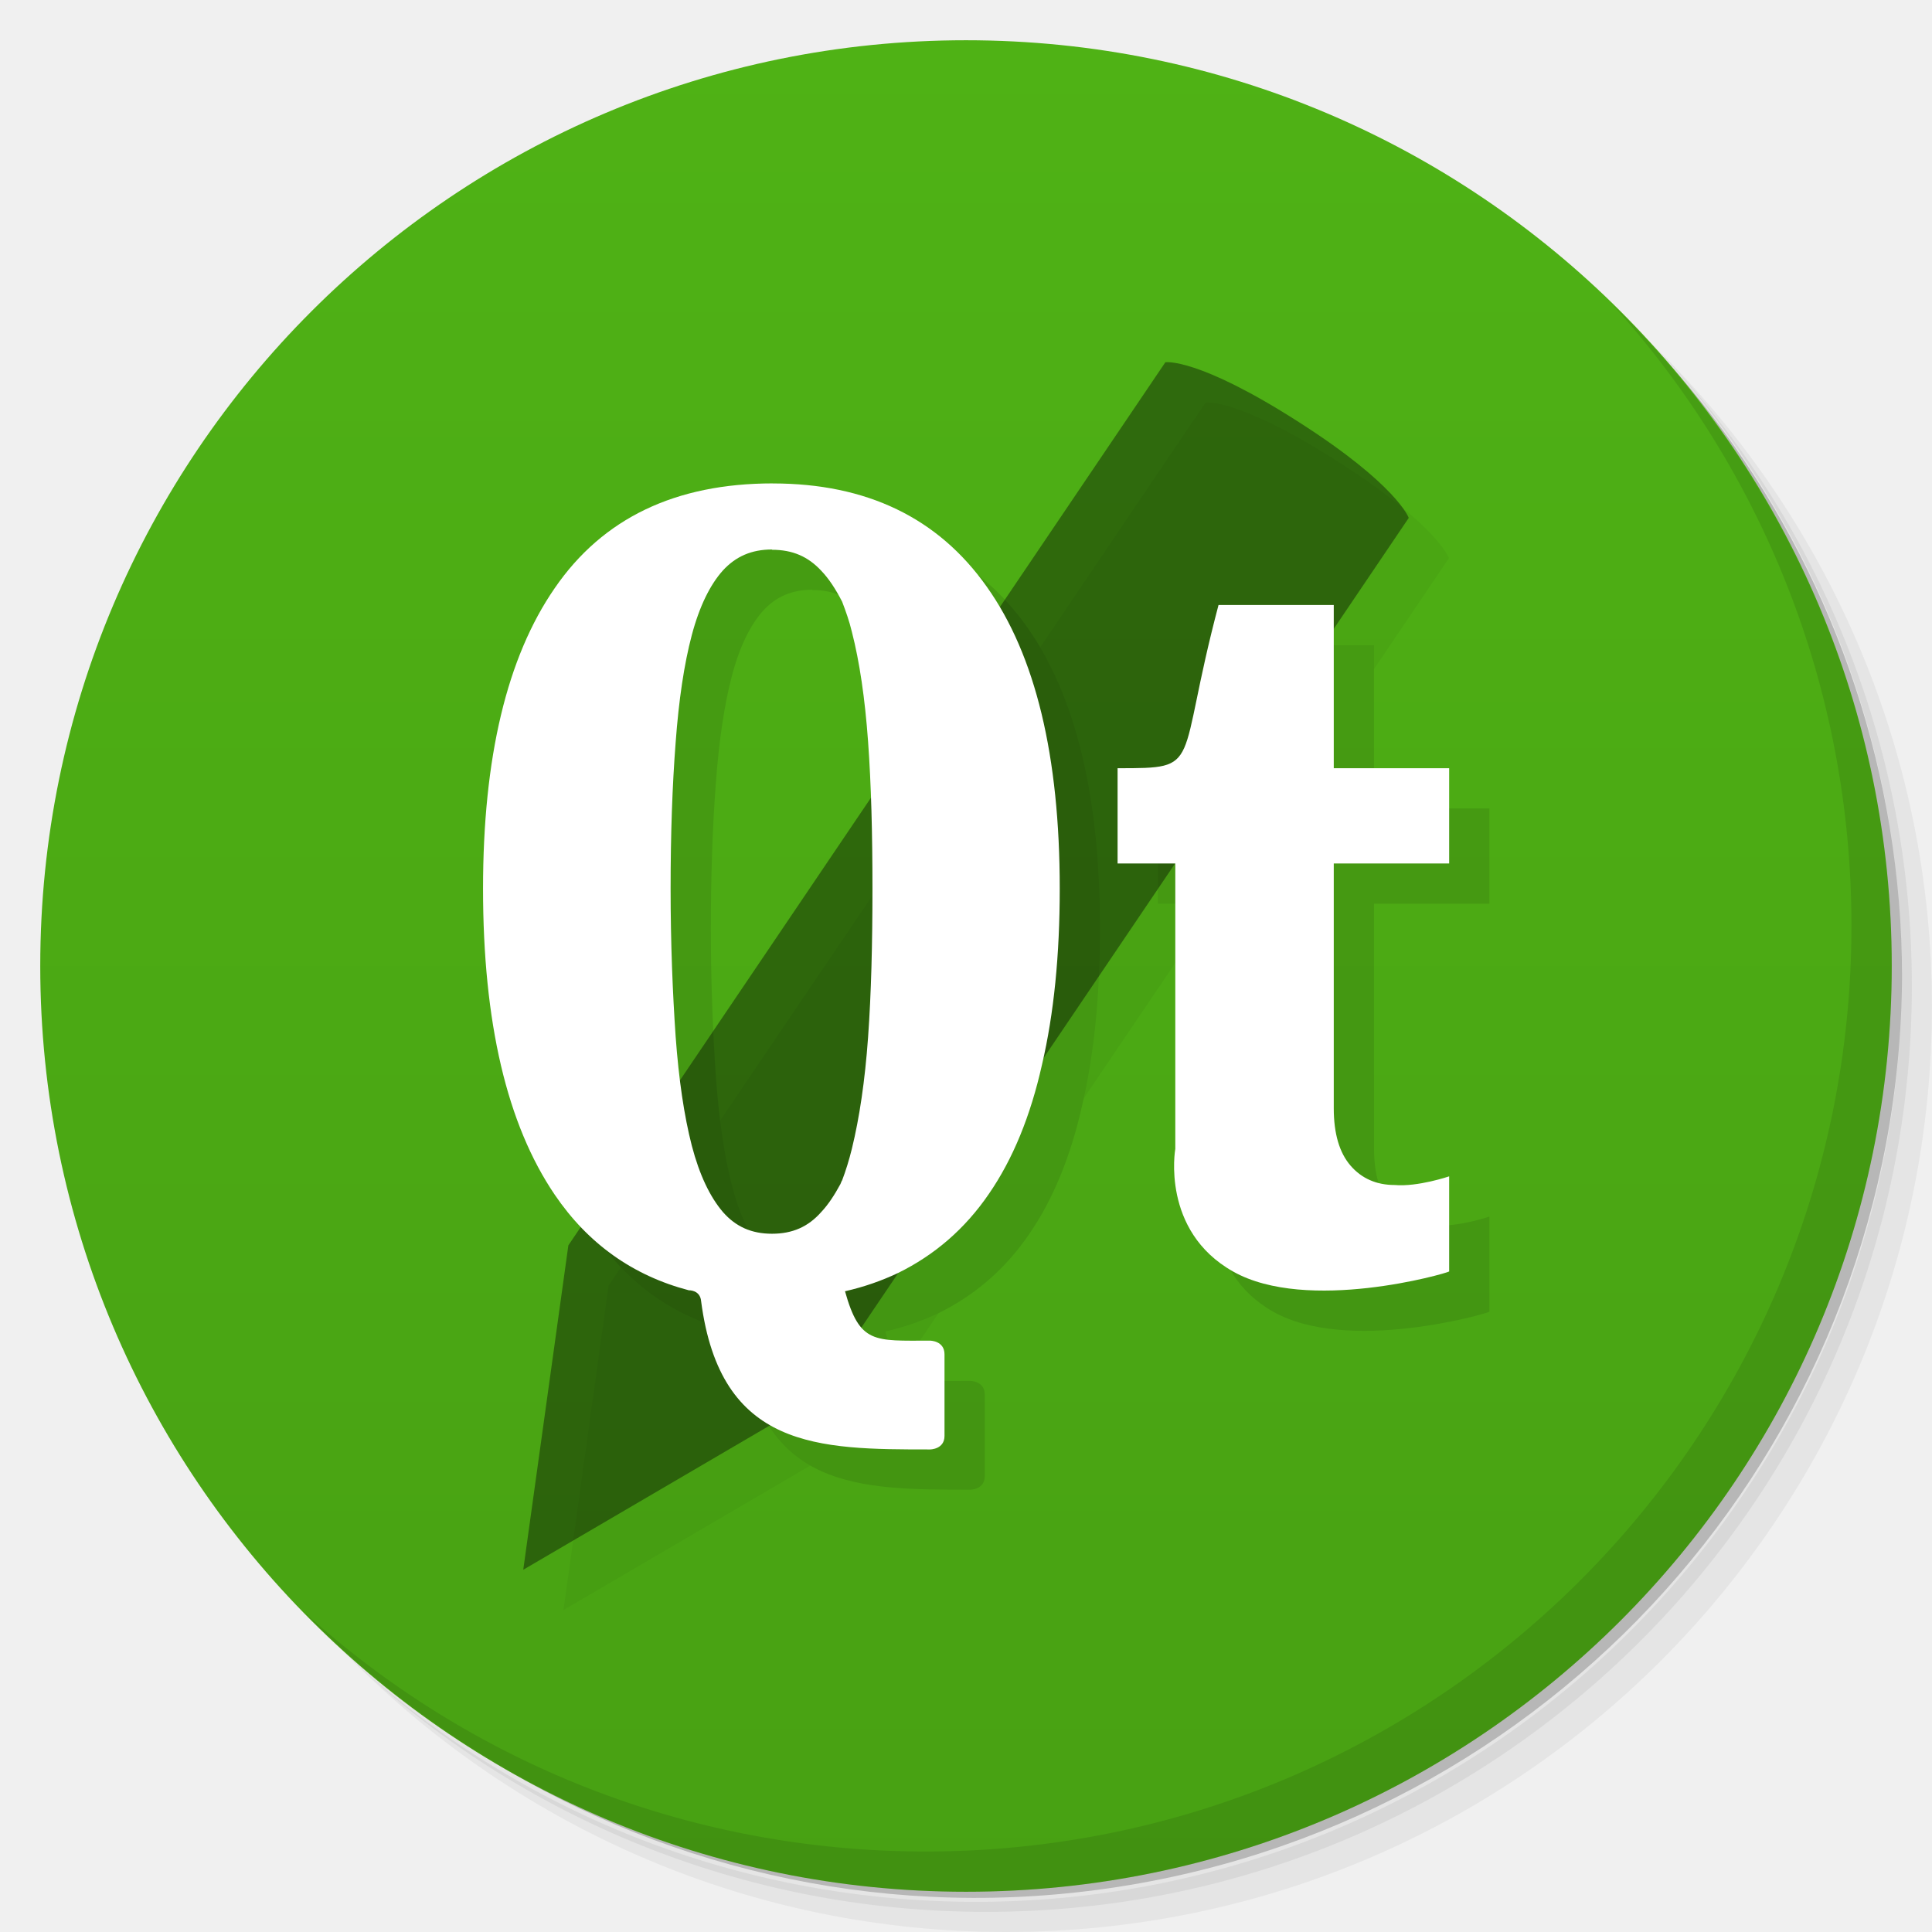
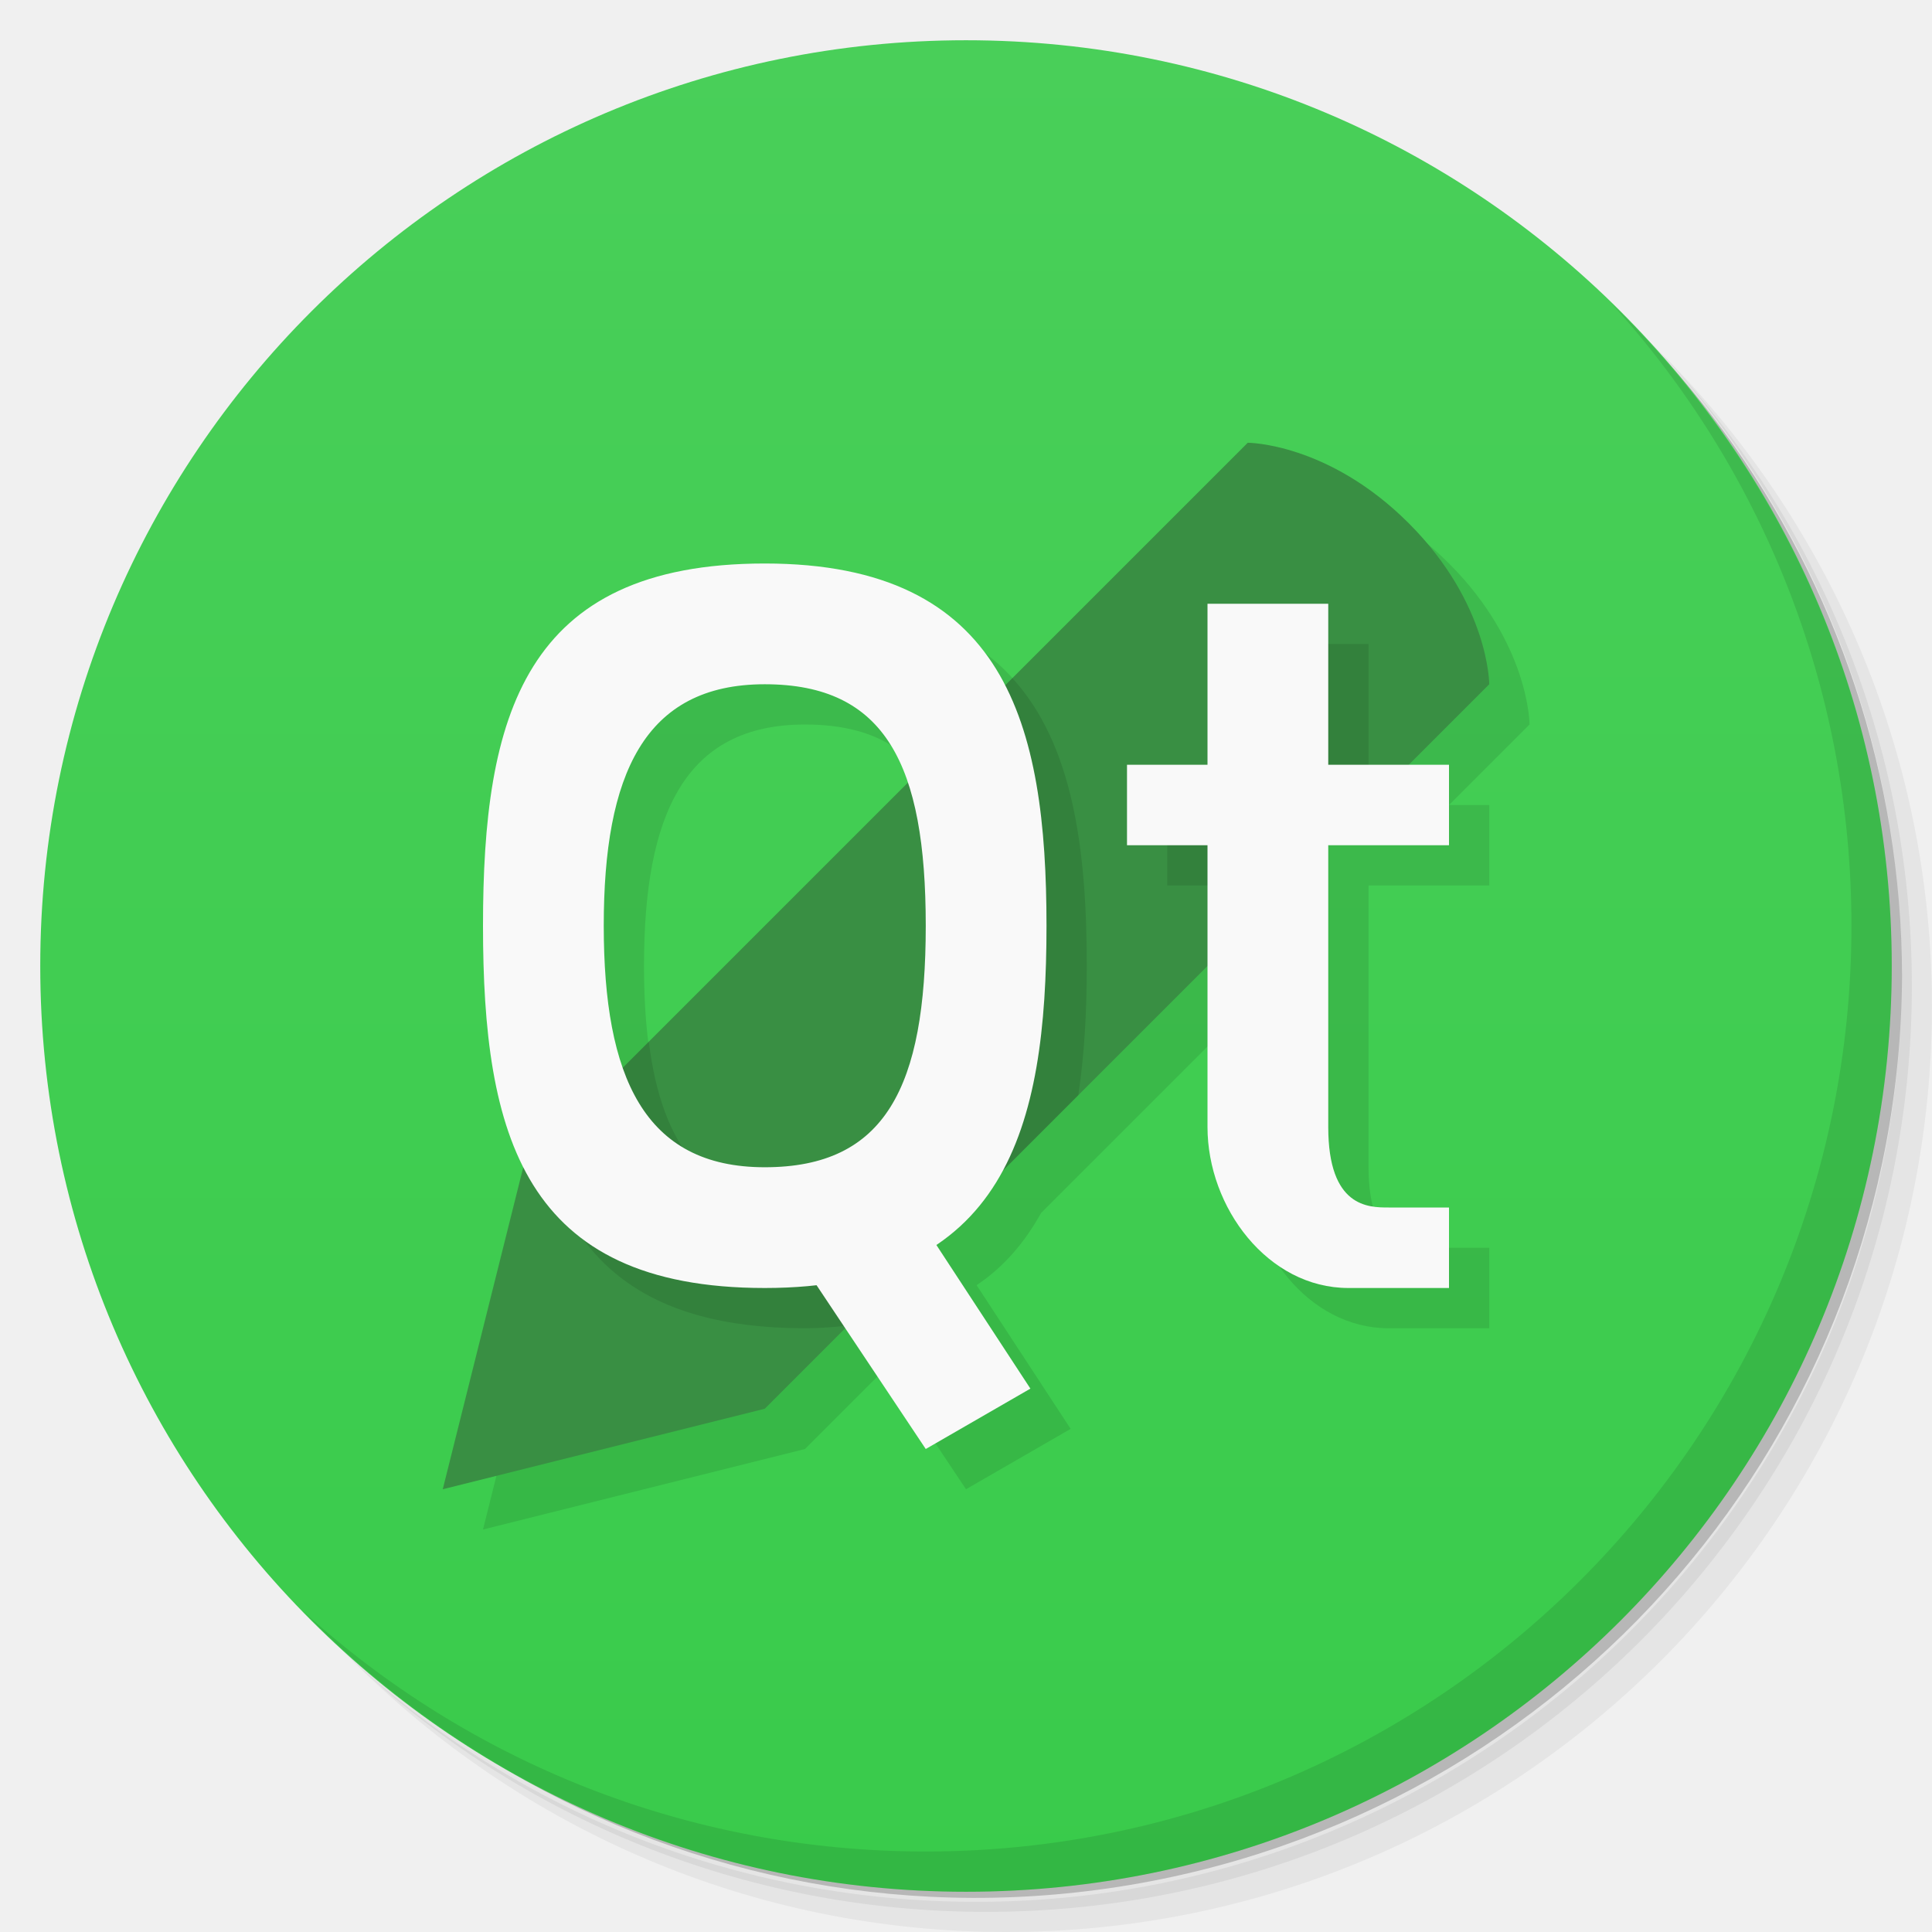
- <svg xmlns="http://www.w3.org/2000/svg" xmlns:xlink="http://www.w3.org/1999/xlink" viewBox="0 0 48 48">
+ <svg xmlns="http://www.w3.org/2000/svg" version="1.1" viewBox="0 0 48 48">
  <defs>
-     <linearGradient id="linearGradient3764" x1="1" x2="47" gradientUnits="userSpaceOnUse" gradientTransform="matrix(0,-1,1,0,-1.5e-6,48)">
-       <stop style="stop-color:#48a113;stop-opacity:1" />
-       <stop offset="1" style="stop-color:#4fb215;stop-opacity:1" />
+     <linearGradient id="bg" x2="0" y1="1" y2="47" gradientUnits="userSpaceOnUse">
+       <stop style="stop-color:#49cf59" offset="0" />
+       <stop style="stop-color:#39cb4b" offset="1" />
    </linearGradient>
  </defs>
-   <g>
-     <path d="m 36.31 5 c 5.859 4.062 9.688 10.831 9.688 18.5 c 0 12.426 -10.07 22.5 -22.5 22.5 c -7.669 0 -14.438 -3.828 -18.5 -9.688 c 1.037 1.822 2.306 3.499 3.781 4.969 c 4.085 3.712 9.514 5.969 15.469 5.969 c 12.703 0 23 -10.298 23 -23 c 0 -5.954 -2.256 -11.384 -5.969 -15.469 c -1.469 -1.475 -3.147 -2.744 -4.969 -3.781 z m 4.969 3.781 c 3.854 4.113 6.219 9.637 6.219 15.719 c 0 12.703 -10.297 23 -23 23 c -6.081 0 -11.606 -2.364 -15.719 -6.219 c 4.16 4.144 9.883 6.719 16.219 6.719 c 12.703 0 23 -10.298 23 -23 c 0 -6.335 -2.575 -12.06 -6.719 -16.219 z" style="opacity:0.05" />
-     <path d="m 41.28 8.781 c 3.712 4.085 5.969 9.514 5.969 15.469 c 0 12.703 -10.297 23 -23 23 c -5.954 0 -11.384 -2.256 -15.469 -5.969 c 4.113 3.854 9.637 6.219 15.719 6.219 c 12.703 0 23 -10.298 23 -23 c 0 -6.081 -2.364 -11.606 -6.219 -15.719 z" style="opacity:0.1" />
-     <path d="m 31.25 2.375 c 8.615 3.154 14.75 11.417 14.75 21.13 c 0 12.426 -10.07 22.5 -22.5 22.5 c -9.708 0 -17.971 -6.135 -21.12 -14.75 a 23 23 0 0 0 44.875 -7 a 23 23 0 0 0 -16 -21.875 z" style="opacity:0.2" />
-   </g>
-   <g>
-     <path d="m 24 1 c 12.703 0 23 10.297 23 23 c 0 12.703 -10.297 23 -23 23 -12.703 0 -23 -10.297 -23 -23 0 -12.703 10.297 -23 23 -23 z" style="fill:url(#linearGradient3764);fill-opacity:1" />
-   </g>
-   <g>
-     <g>
-       <g transform="translate(1,1)">
-         <g style="opacity:0.1">
-           <g>
-             <use xlink:href="#SVGCleanerId_0" />
-             <path d="m 29.2 28.551 c 0 -1.688 0 -7.098 0 -7.098 l -1.434 0 l 0 -2.367 c 2.148 0 1.434 0 2.508 -4.055 l 2.863 0 l 0 4.055 l 2.867 0 l 0 2.367 l -2.867 0 l 0 6.082 c 0 0.633 0.141 1.105 0.418 1.426 c 0.273 0.316 0.641 0.48 1.094 0.48 c 0.574 0.051 1.355 -0.215 1.355 -0.215 l 0 2.363 c -0.07 0.051 -3.527 1.043 -5.371 0 c -1.793 -1.012 -1.434 -3.039 -1.434 -3.039 m 0 0" style="fill:#000;fill-opacity:1;stroke:none;fill-rule:nonzero" />
-             <path d="m 19.2 12.01 c -2.422 0 -4.227 0.867 -5.418 2.602 c -1.188 1.719 -1.781 4.207 -1.781 7.465 c 0 3.328 0.594 5.855 1.781 7.605 c 0.828 1.219 1.941 2.01 3.332 2.375 c 0 0 0.281 -0.012 0.305 0.27 c 0.48 3.68 2.914 3.684 5.688 3.684 c 0 0 0.359 0 0.359 -0.336 l 0 -2.027 c 0 -0.34 -0.359 -0.34 -0.359 -0.34 c -1.387 0 -1.746 0.086 -2.113 -1.227 c 0.477 -0.109 0.902 -0.258 1.316 -0.453 c 0.914 -0.449 1.668 -1.102 2.258 -1.965 c 0.598 -0.867 1.035 -1.938 1.32 -3.211 c 0.297 -1.27 0.441 -2.727 0.441 -4.375 c 0 -3.293 -0.602 -5.797 -1.813 -7.5 c -1.207 -1.711 -2.984 -2.566 -5.316 -2.566 m -0.02 1.648 c 0.512 0 0.895 0.168 1.223 0.52 c 0.191 0.199 0.359 0.457 0.52 0.77 c 0.086 0.227 0.176 0.473 0.242 0.75 c 0.191 0.746 0.324 1.648 0.402 2.723 c 0.078 1.074 0.109 2.293 0.109 3.656 c 0 1.371 -0.031 2.605 -0.109 3.695 c -0.078 1.086 -0.215 2 -0.402 2.766 c -0.07 0.285 -0.152 0.547 -0.242 0.785 c -0.02 0.027 -0.027 0.063 -0.043 0.094 c -0.148 0.273 -0.301 0.508 -0.477 0.695 c -0.324 0.367 -0.715 0.539 -1.223 0.539 c -0.504 0 -0.898 -0.172 -1.219 -0.539 c -0.32 -0.375 -0.582 -0.918 -0.773 -1.648 c -0.191 -0.742 -0.324 -1.645 -0.402 -2.715 c -0.074 -1.078 -0.125 -2.309 -0.125 -3.676 c 0 -1.355 0.043 -2.563 0.125 -3.625 c 0.078 -1.059 0.211 -1.953 0.402 -2.672 c 0.191 -0.719 0.457 -1.254 0.773 -1.605 c 0.32 -0.348 0.711 -0.52 1.219 -0.52 m 0 0.008" style="fill:#000;fill-opacity:1;stroke:none;fill-rule:nonzero" />
-           </g>
-         </g>
-       </g>
-     </g>
-   </g>
-   <g>
-     <g>
-       <g>
-         <path d="m 28.953 9 c 0 0 0.797 -0.129 3.324 1.492 c 2.438 1.559 2.723 2.375 2.723 2.375 l -14.832 21.938 l -7.168 4.195 l 1.121 -8.06 m 14.832 -21.941" id="SVGCleanerId_0" style="fill:#000;fill-opacity:0.392;stroke:none;fill-rule:nonzero" />
-         <path d="m 29.2 28.551 c 0 -1.688 0 -7.098 0 -7.098 l -1.434 0 l 0 -2.367 c 2.148 0 1.434 0 2.508 -4.055 l 2.863 0 l 0 4.055 l 2.867 0 l 0 2.367 l -2.867 0 l 0 6.082 c 0 0.633 0.141 1.105 0.418 1.426 c 0.273 0.316 0.641 0.48 1.094 0.48 c 0.574 0.051 1.355 -0.215 1.355 -0.215 l 0 2.363 c -0.07 0.051 -3.527 1.043 -5.371 0 c -1.793 -1.012 -1.434 -3.039 -1.434 -3.039 m 0 0" style="fill:#fff;fill-opacity:1;stroke:none;fill-rule:nonzero" />
-         <path d="m 19.2 12.01 c -2.422 0 -4.227 0.867 -5.418 2.602 c -1.188 1.719 -1.781 4.207 -1.781 7.465 c 0 3.328 0.594 5.855 1.781 7.605 c 0.828 1.219 1.941 2.01 3.332 2.375 c 0 0 0.281 -0.012 0.305 0.27 c 0.48 3.68 2.914 3.684 5.688 3.684 c 0 0 0.359 0 0.359 -0.336 l 0 -2.027 c 0 -0.34 -0.359 -0.34 -0.359 -0.34 c -1.387 0 -1.746 0.086 -2.113 -1.227 c 0.477 -0.109 0.902 -0.258 1.316 -0.453 c 0.914 -0.449 1.668 -1.102 2.258 -1.965 c 0.598 -0.867 1.035 -1.938 1.32 -3.211 c 0.297 -1.27 0.441 -2.727 0.441 -4.375 c 0 -3.293 -0.602 -5.797 -1.813 -7.5 c -1.207 -1.711 -2.984 -2.566 -5.316 -2.566 m -0.02 1.648 c 0.512 0 0.895 0.168 1.223 0.52 c 0.191 0.199 0.359 0.457 0.52 0.77 c 0.086 0.227 0.176 0.473 0.242 0.75 c 0.191 0.746 0.324 1.648 0.402 2.723 c 0.078 1.074 0.109 2.293 0.109 3.656 c 0 1.371 -0.031 2.605 -0.109 3.695 c -0.078 1.086 -0.215 2 -0.402 2.766 c -0.07 0.285 -0.152 0.547 -0.242 0.785 c -0.02 0.027 -0.027 0.063 -0.043 0.094 c -0.148 0.273 -0.301 0.508 -0.477 0.695 c -0.324 0.367 -0.715 0.539 -1.223 0.539 c -0.504 0 -0.898 -0.172 -1.219 -0.539 c -0.32 -0.375 -0.582 -0.918 -0.773 -1.648 c -0.191 -0.742 -0.324 -1.645 -0.402 -2.715 c -0.074 -1.078 -0.125 -2.309 -0.125 -3.676 c 0 -1.355 0.043 -2.563 0.125 -3.625 c 0.078 -1.059 0.211 -1.953 0.402 -2.672 c 0.191 -0.719 0.457 -1.254 0.773 -1.605 c 0.32 -0.348 0.711 -0.52 1.219 -0.52 m 0 0.008" style="fill:#fff;fill-opacity:1;stroke:none;fill-rule:nonzero" />
-       </g>
-     </g>
-   </g>
-   <g>
-     <path d="m 40.03 7.531 c 3.712 4.084 5.969 9.514 5.969 15.469 0 12.703 -10.297 23 -23 23 c -5.954 0 -11.384 -2.256 -15.469 -5.969 4.178 4.291 10.01 6.969 16.469 6.969 c 12.703 0 23 -10.298 23 -23 0 -6.462 -2.677 -12.291 -6.969 -16.469 z" style="opacity:0.1" />
-   </g>
+   <path d="m36.31 5c5.859 4.062 9.688 10.831 9.688 18.5 0 12.426-10.07 22.5-22.5 22.5-7.669 0-14.438-3.828-18.5-9.688 1.037 1.822 2.306 3.499 3.781 4.969 4.085 3.712 9.514 5.969 15.469 5.969 12.703 0 23-10.298 23-23 0-5.954-2.256-11.384-5.969-15.469-1.469-1.475-3.147-2.744-4.969-3.781zm4.969 3.781c3.854 4.113 6.219 9.637 6.219 15.719 0 12.703-10.297 23-23 23-6.081 0-11.606-2.364-15.719-6.219 4.16 4.144 9.883 6.719 16.219 6.719 12.703 0 23-10.298 23-23 0-6.335-2.575-12.06-6.719-16.219z" style="opacity:.05" />
+   <path d="m41.28 8.781c3.712 4.085 5.969 9.514 5.969 15.469 0 12.703-10.297 23-23 23-5.954 0-11.384-2.256-15.469-5.969 4.113 3.854 9.637 6.219 15.719 6.219 12.703 0 23-10.298 23-23 0-6.081-2.364-11.606-6.219-15.719z" style="opacity:.1" />
+   <path d="m31.25 2.375c8.615 3.154 14.75 11.417 14.75 21.13 0 12.426-10.07 22.5-22.5 22.5-9.708 0-17.971-6.135-21.12-14.75a23 23 0 0 0 44.875-7 23 23 0 0 0-16-21.875z" style="opacity:.2" />
+   <circle cx="24" cy="24" r="23" style="fill:url(#bg)" />
+   <path d="m40.03 7.531c3.712 4.084 5.969 9.514 5.969 15.469 0 12.703-10.297 23-23 23-5.954 0-11.384-2.256-15.469-5.969 4.178 4.291 10.01 6.969 16.469 6.969 12.703 0 23-10.298 23-23 0-6.462-2.677-12.291-6.969-16.469z" style="opacity:.1" />
+   <path d="m32 12-6.033 6.033c-0.954-1.86-2.727-3.033-5.967-3.033-6 0-7 3.814-7 9 0 2.361 0.214 4.432 1.006 5.994l-0.006 0.006-2 8 8-2 2-2 2 3 2.6-1.5-2.336-3.57c0.695-0.466 1.206-1.082 1.602-1.795l5.135-5.135v4c0 2 1.5 4 3.5 4h2.5v-2h-1.5c-0.5 0-1.5 0-1.5-2v-7h3v-2h-1l2-2s0-2-2-4-4-2-4-2zm-12 6c1.913 0 3.007 0.821 3.553 2.447l-7.082 7.082c-0.33-0.943-0.471-2.132-0.471-3.529 0-3.745 1-6 4-6z" style="opacity:.1;paint-order:normal" />
+   <path d="m31 11s2 0 4 2 2 4 2 4l-18 18-8 2 2-8" style="fill:#398f43;stroke-width:.982" />
+   <path d="m31 16v4h-2v2h2l3-2v-4zm-5.848 0.848-2.289 2.289c0.818 0.983 1.137 2.604 1.137 4.863 0 4-1 6-4 6-2.452 0-3.555-1.524-3.881-4.119l-2.66 2.66c0.725 2.72 2.495 4.459 6.541 4.459 0.382 0 0.725-0.031 1.065-0.064l5.725-5.725c0.151-0.998 0.211-2.075 0.211-3.211 0-2.932-0.353-5.513-1.848-7.152z" style="opacity:.1;paint-order:normal" />
+   <path d="m19 14c-6 0-7 3.814-7 9s1 9 7 9 7-4 7-9-1-9-7-9zm0 3c3 0 4 2 4 6s-1 6-4 6-4-2.255-4-6 1-6 4-6z" style="fill:#f9f9f9;paint-order:normal" />
+   <path d="m19 30 3-1 3.6 5.5-2.6 1.5z" style="fill:#f9f9f9;paint-order:normal" />
+   <path d="m30 15h3v4h3v2h-3v7c0 2 1 2 1.5 2h1.5v2h-2.5c-2 0-3.5-2-3.5-4v-7h-2v-2h2z" style="fill:#f9f9f9;stroke-width:.326" />
</svg>
